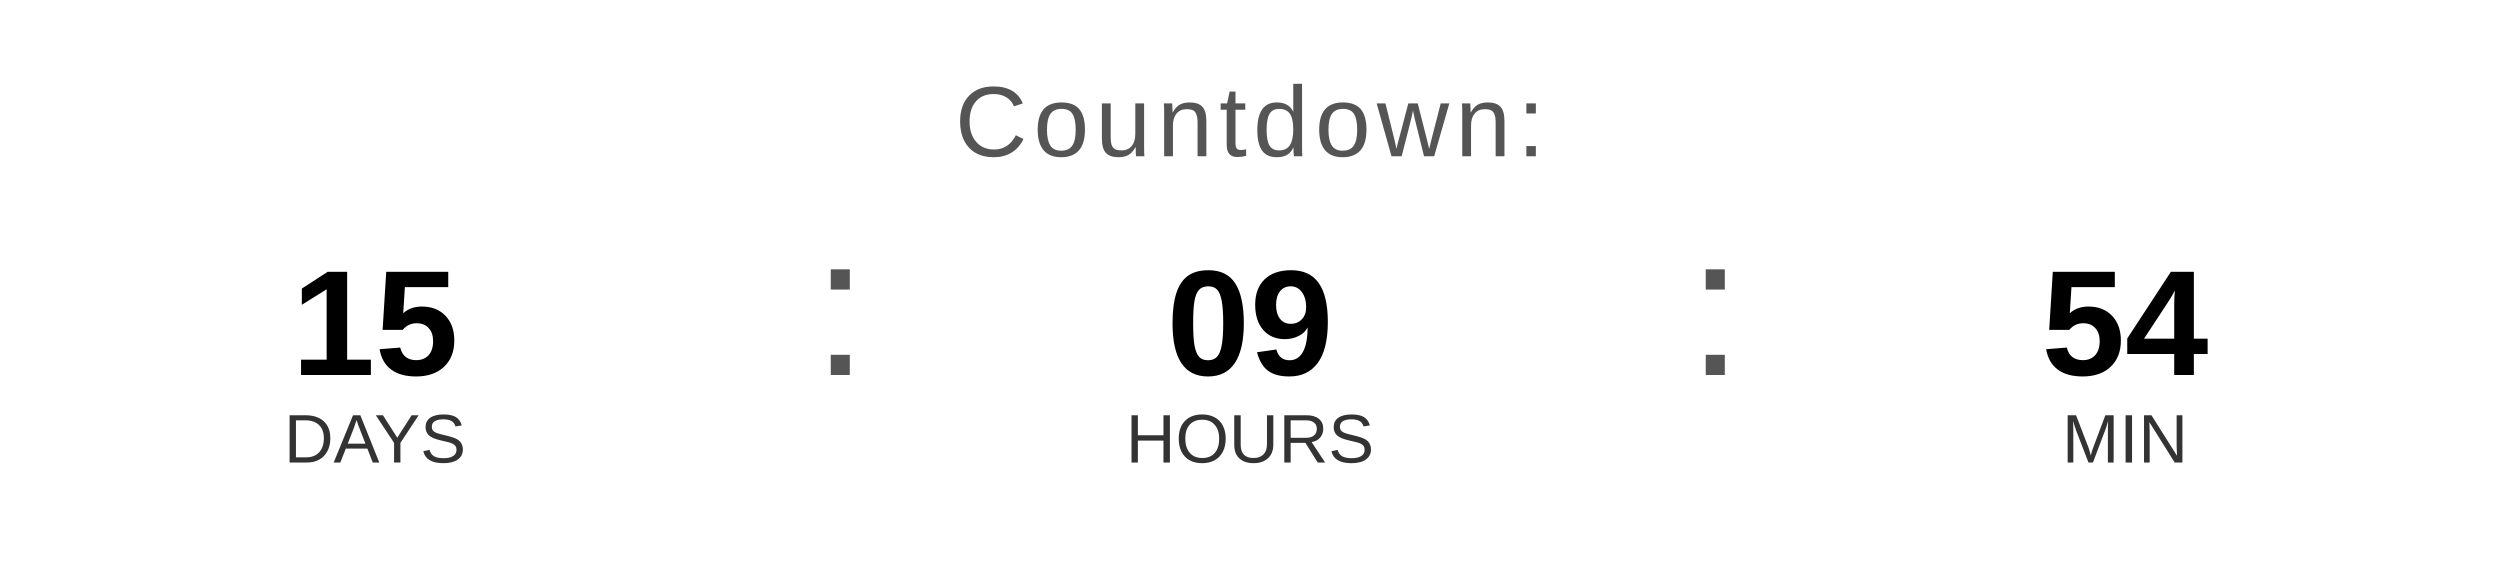
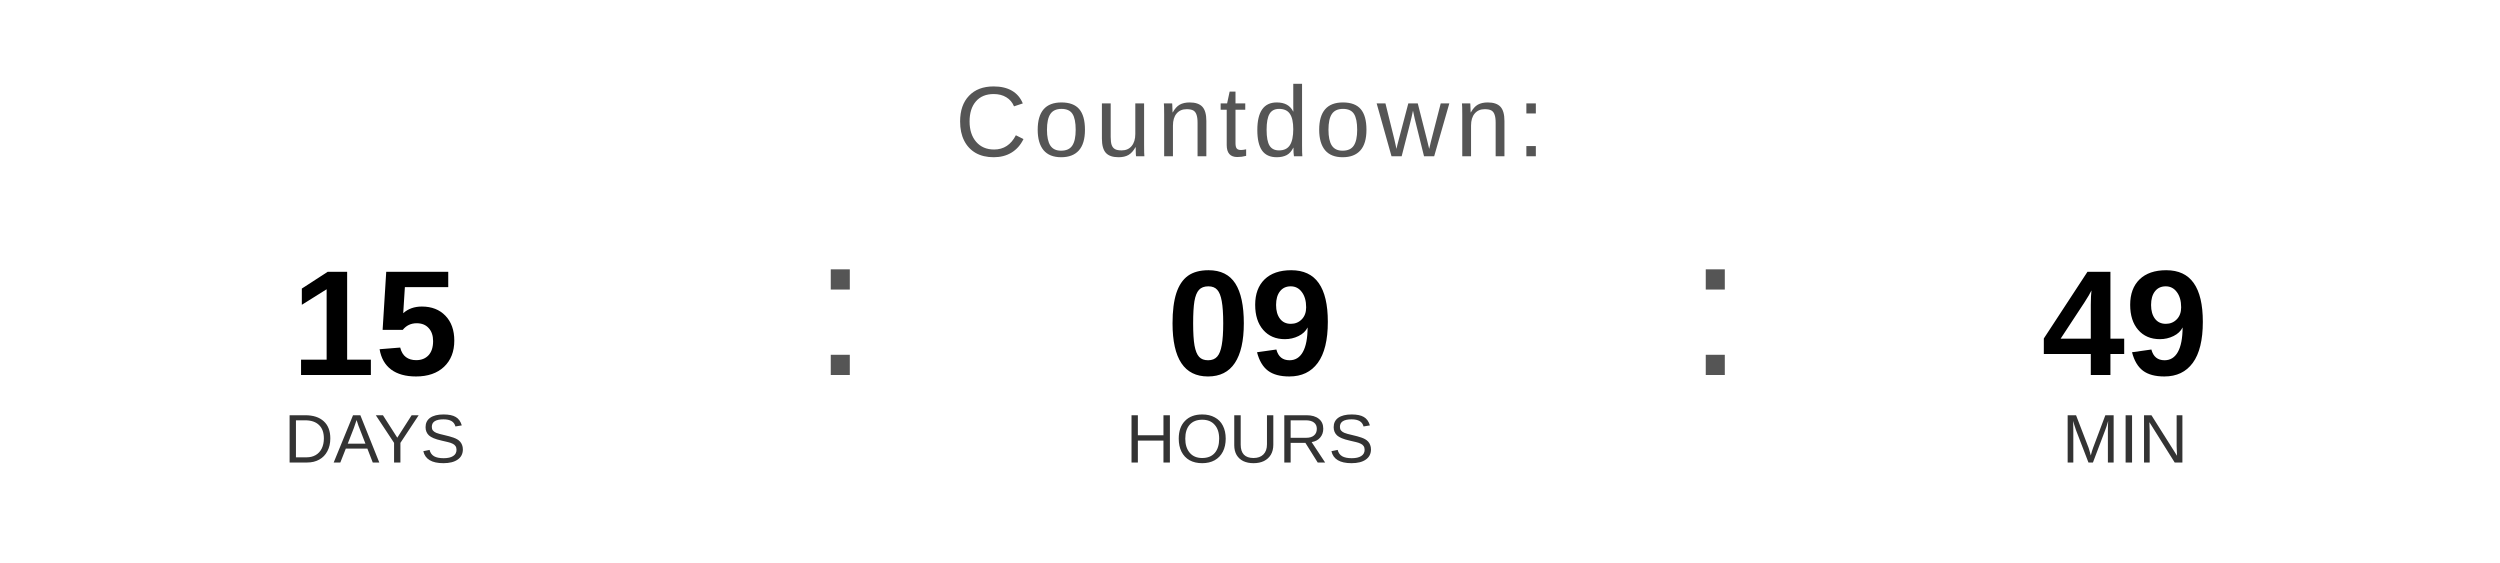
<svg xmlns="http://www.w3.org/2000/svg" width="400" height="90" viewBox="0 0 400 90">
  <text x="200" y="25" font-family="Arial, Helvetica, sans-serif" font-size="16" fill="#555555" text-anchor="middle" letter-spacing="1">
    Countdown:
  </text>
  <text x="60" y="60" font-family="Arial, Helvetica, sans-serif" font-size="24" font-weight="bold" fill="#000000" text-anchor="middle">15</text>
  <text x="60" y="74" font-family="Arial, Helvetica, sans-serif" font-size="11" fill="#333333" text-anchor="middle">DAYS</text>
  <text x="130" y="60" font-family="Arial, sans-serif" font-size="32" fill="#555555">:</text>
  <text x="200" y="60" font-family="Arial, Helvetica, sans-serif" font-size="24" font-weight="bold" fill="#000000" text-anchor="middle">09</text>
  <text x="200" y="74" font-family="Arial, Helvetica, sans-serif" font-size="11" fill="#333333" text-anchor="middle">HOURS</text>
  <text x="270" y="60" font-family="Arial, sans-serif" font-size="32" fill="#555555">:</text>
-   <text x="340" y="60" font-family="Arial, Helvetica, sans-serif" font-size="24" font-weight="bold" fill="#000000" text-anchor="middle">54</text>
+   <text x="340" y="60" font-family="Arial, Helvetica, sans-serif" font-size="24" font-weight="bold" fill="#000000" text-anchor="middle">49</text>
  <text x="340" y="74" font-family="Arial, Helvetica, sans-serif" font-size="11" fill="#333333" text-anchor="middle">MIN</text>
</svg>
